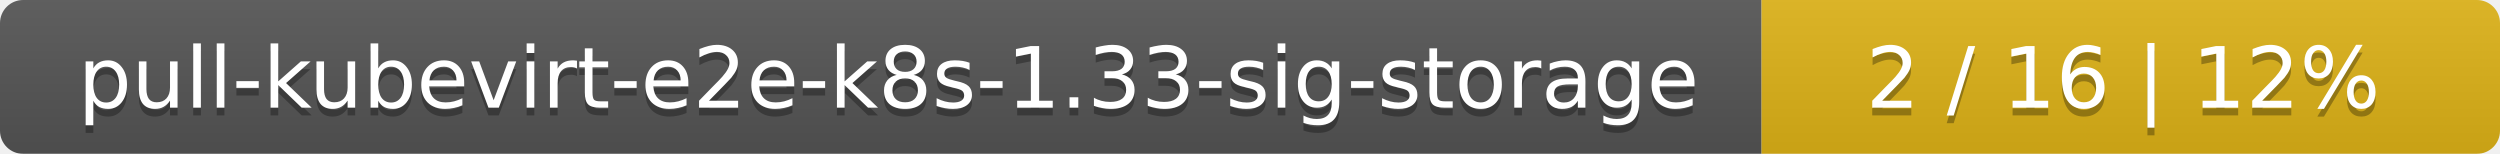
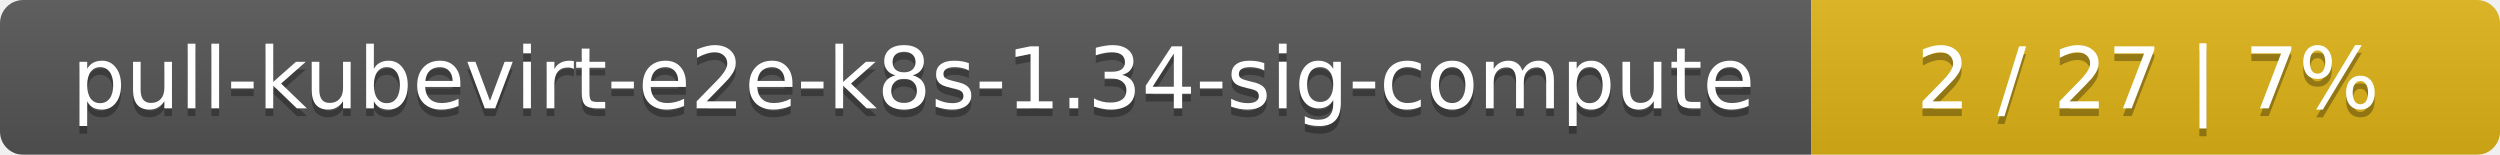
- <svg xmlns="http://www.w3.org/2000/svg" width="325" height="20">
+ <svg xmlns="http://www.w3.org/2000/svg" width="323" height="20">
  <linearGradient id="smooth" x2="0" y2="100%">
    <stop offset="0" stop-color="#bbb" stop-opacity=".1" />
    <stop offset="1" stop-opacity=".1" />
  </linearGradient>
  <mask id="round">
-     <rect width="325" height="20" rx="3" fill="#fff" />
+     <rect width="323" height="20" rx="3" fill="#fff" />
  </mask>
  <g mask="url(#round)">
-     <rect width="229" height="20" fill="#555" />
-     <rect x="229" width="96" height="20" fill="#dfb317" />
-     <rect width="325" height="20" fill="url(#smooth)" />
+     <rect width="234" height="20" fill="#555" />
+     <rect x="234" width="89" height="20" fill="#dfb317" />
+     <rect width="323" height="20" fill="url(#smooth)" />
  </g>
  <g fill="#fff" text-anchor="middle" font-family="DejaVu Sans,Verdana,Geneva,sans-serif" font-size="11">
-     <text x="115.5" y="15" fill="#010101" fill-opacity=".3">pull-kubevirt-e2e-k8s-1.33-sig-storage</text>
-     <text x="115.5" y="14">pull-kubevirt-e2e-k8s-1.33-sig-storage</text>
-     <text x="276" y="15" fill="#010101" fill-opacity=".3">2 / 16    |    12%</text>
-     <text x="276" y="14">2 / 16    |    12%</text>
+     <text x="118" y="15" fill="#010101" fill-opacity=".3">pull-kubevirt-e2e-k8s-1.34-sig-compute</text>
+     <text x="118" y="14">pull-kubevirt-e2e-k8s-1.34-sig-compute</text>
+     <text x="277.5" y="15" fill="#010101" fill-opacity=".3">2 / 27    |    7%</text>
+     <text x="277.5" y="14">2 / 27    |    7%</text>
  </g>
</svg>
